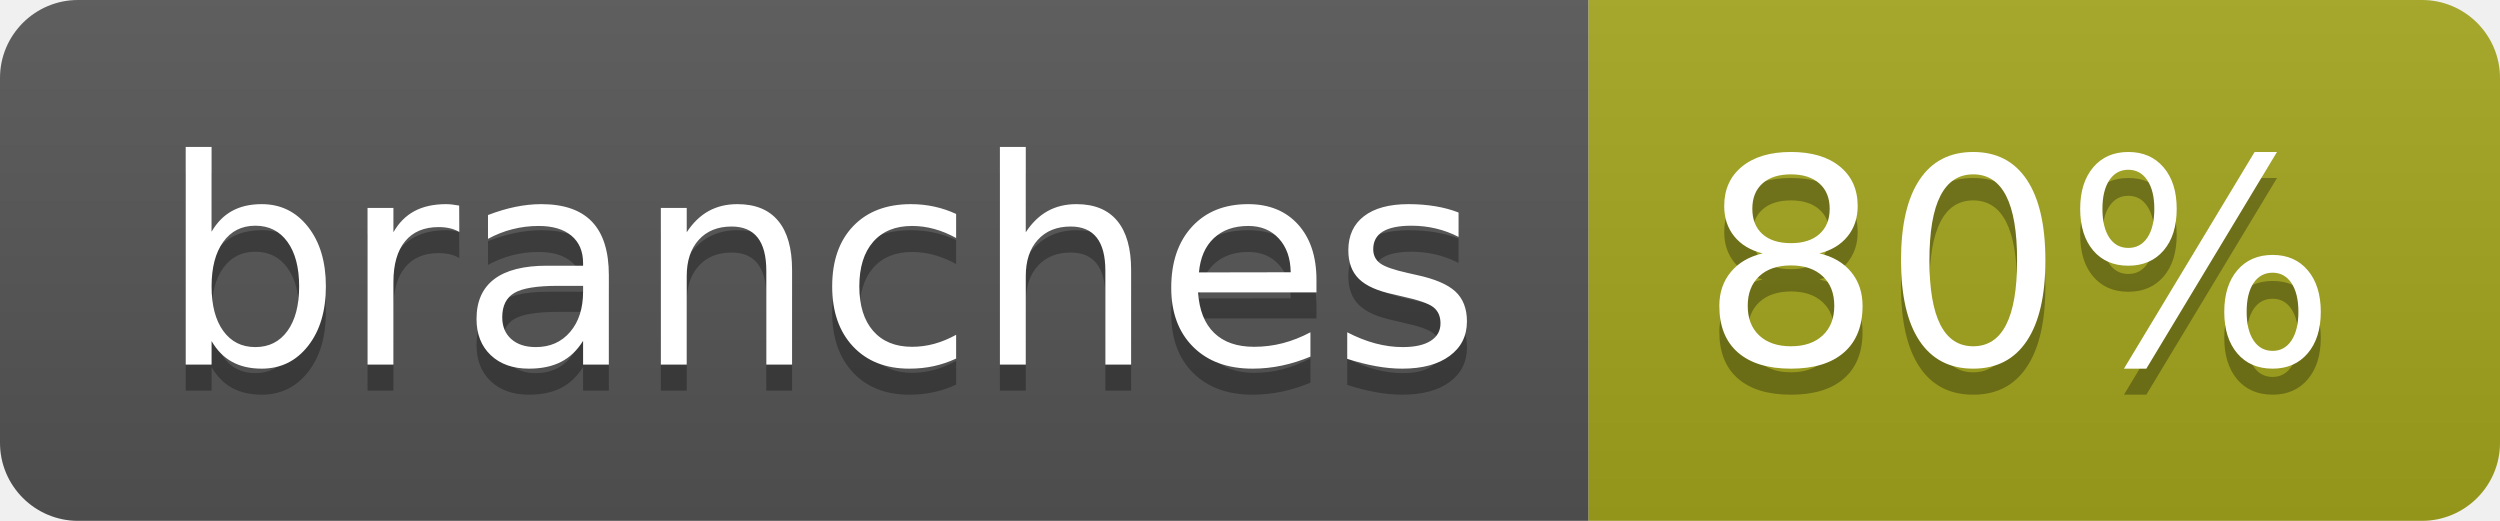
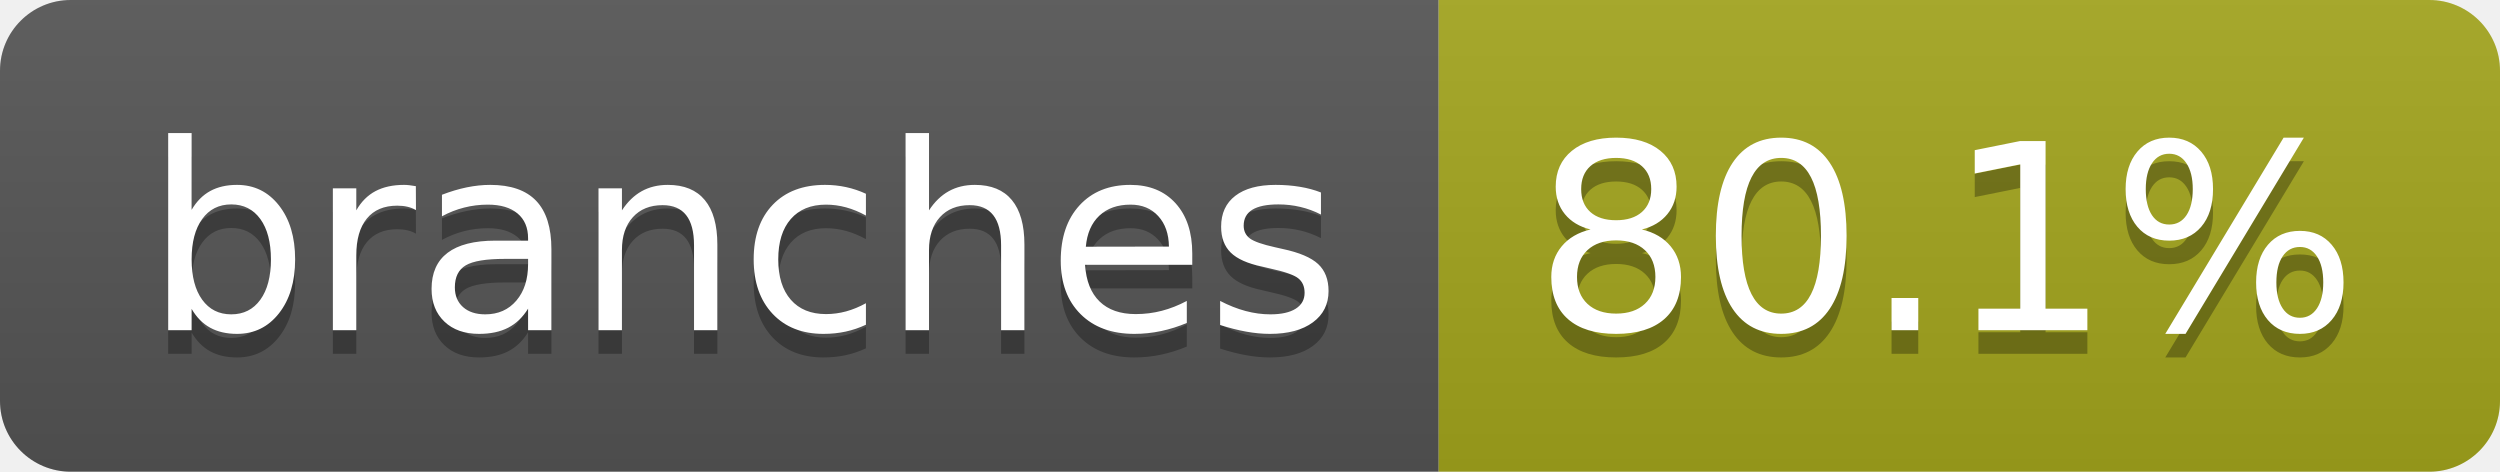
- <svg xmlns="http://www.w3.org/2000/svg" width="96" height="20" role="img" aria-label="branches: 80%">
+ <svg xmlns="http://www.w3.org/2000/svg" width="106" height="20" role="img" aria-label="branches: 80.1%">
  <linearGradient id="s" x2="0" y2="100%">
    <stop offset="0" stop-color="#bbb" stop-opacity=".1" />
    <stop offset="1" stop-opacity=".1" />
  </linearGradient>
  <clipPath id="r">
-     <rect width="96" height="20" rx="3" fill="#fff" />
+     <rect width="106" height="20" rx="3" fill="#fff" />
  </clipPath>
  <g clip-path="url(#r)">
    <rect width="61" height="20" fill="#555" />
-     <rect x="61" width="35" height="20" fill="#a4a61d" />
-     <rect width="96" height="20" fill="url(#s)" />
+     <rect x="61" width="45" height="20" fill="#a4a61d" />
+     <rect width="106" height="20" fill="url(#s)" />
  </g>
  <g fill="#fff" text-anchor="middle" font-family="Verdana,Geneva,DejaVu Sans,sans-serif" text-rendering="geometricPrecision" font-size="110">
    <text aria-hidden="true" x="315" y="150" fill="#010101" fill-opacity=".3" transform="scale(.1)" textLength="507">branches</text>
    <text x="315" y="140" transform="scale(.1)" fill="#fff" textLength="507">branches</text>
-     <text aria-hidden="true" x="775" y="150" fill="#010101" fill-opacity=".3" transform="scale(.1)" textLength="245">80%</text>
-     <text x="775" y="140" transform="scale(.1)" fill="#fff" textLength="245">80%</text>
+     <text aria-hidden="true" x="825" y="150" fill="#010101" fill-opacity=".3" transform="scale(.1)" textLength="350">80.1%</text>
+     <text x="825" y="140" transform="scale(.1)" fill="#fff" textLength="350">80.1%</text>
  </g>
</svg>
